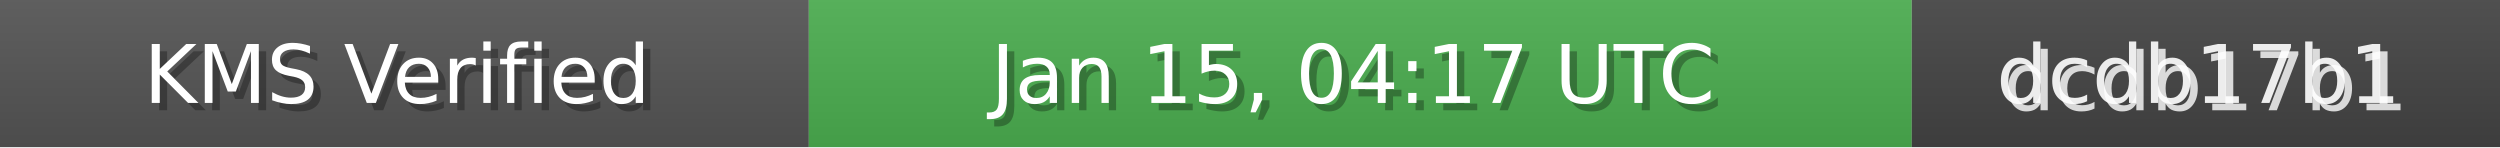
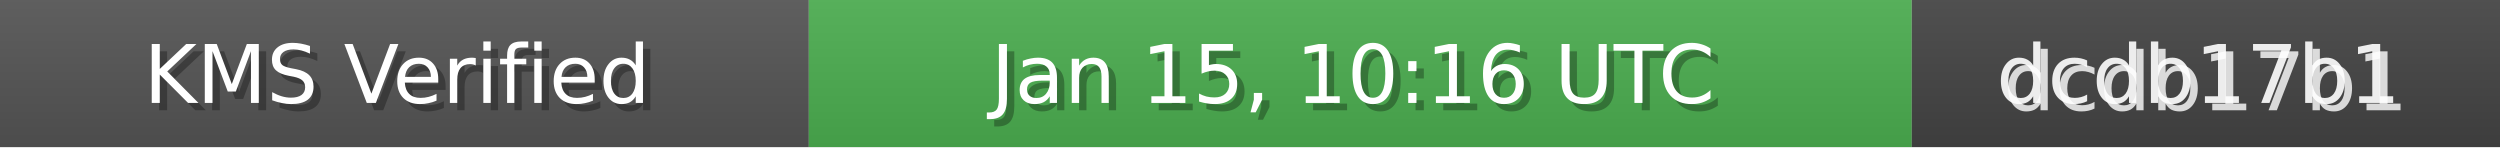
<svg xmlns="http://www.w3.org/2000/svg" width="340" height="20" role="img">
  <linearGradient id="bg" x2="0" y2="100%">
    <stop offset="0" stop-color="#bbb" stop-opacity=".1" />
    <stop offset="1" stop-opacity=".1" />
  </linearGradient>
  <rect width="110" height="20" fill="#555" />
  <rect x="110" width="150" height="20" fill="#4CAF50" />
  <rect x="260" width="80" height="20" fill="#444" />
  <rect width="340" height="20" fill="url(#bg)" />
  <g fill="#fff" text-anchor="middle" font-family="Verdana,Geneva,DejaVu Sans,sans-serif" font-size="11">
    <text x="55" y="15" fill="#000" fill-opacity=".3">KMS Verified</text>
    <text x="54" y="14">KMS Verified</text>
-     <text x="185" y="15" fill="#000" fill-opacity=".3">Jan 15, 04:17 UTC</text>
-     <text x="184" y="14">Jan 15, 04:17 UTC</text>
+     <text x="185" y="15" fill="#000" fill-opacity=".3">Jan 15, 10:16 UTC</text>
+     <text x="184" y="14">Jan 15, 10:16 UTC</text>
    <text x="300" y="15" fill="#fff" fill-opacity=".8">dcdb17b1</text>
    <text x="299" y="14" fill="#fff" fill-opacity=".9">dcdb17b1</text>
  </g>
</svg>
